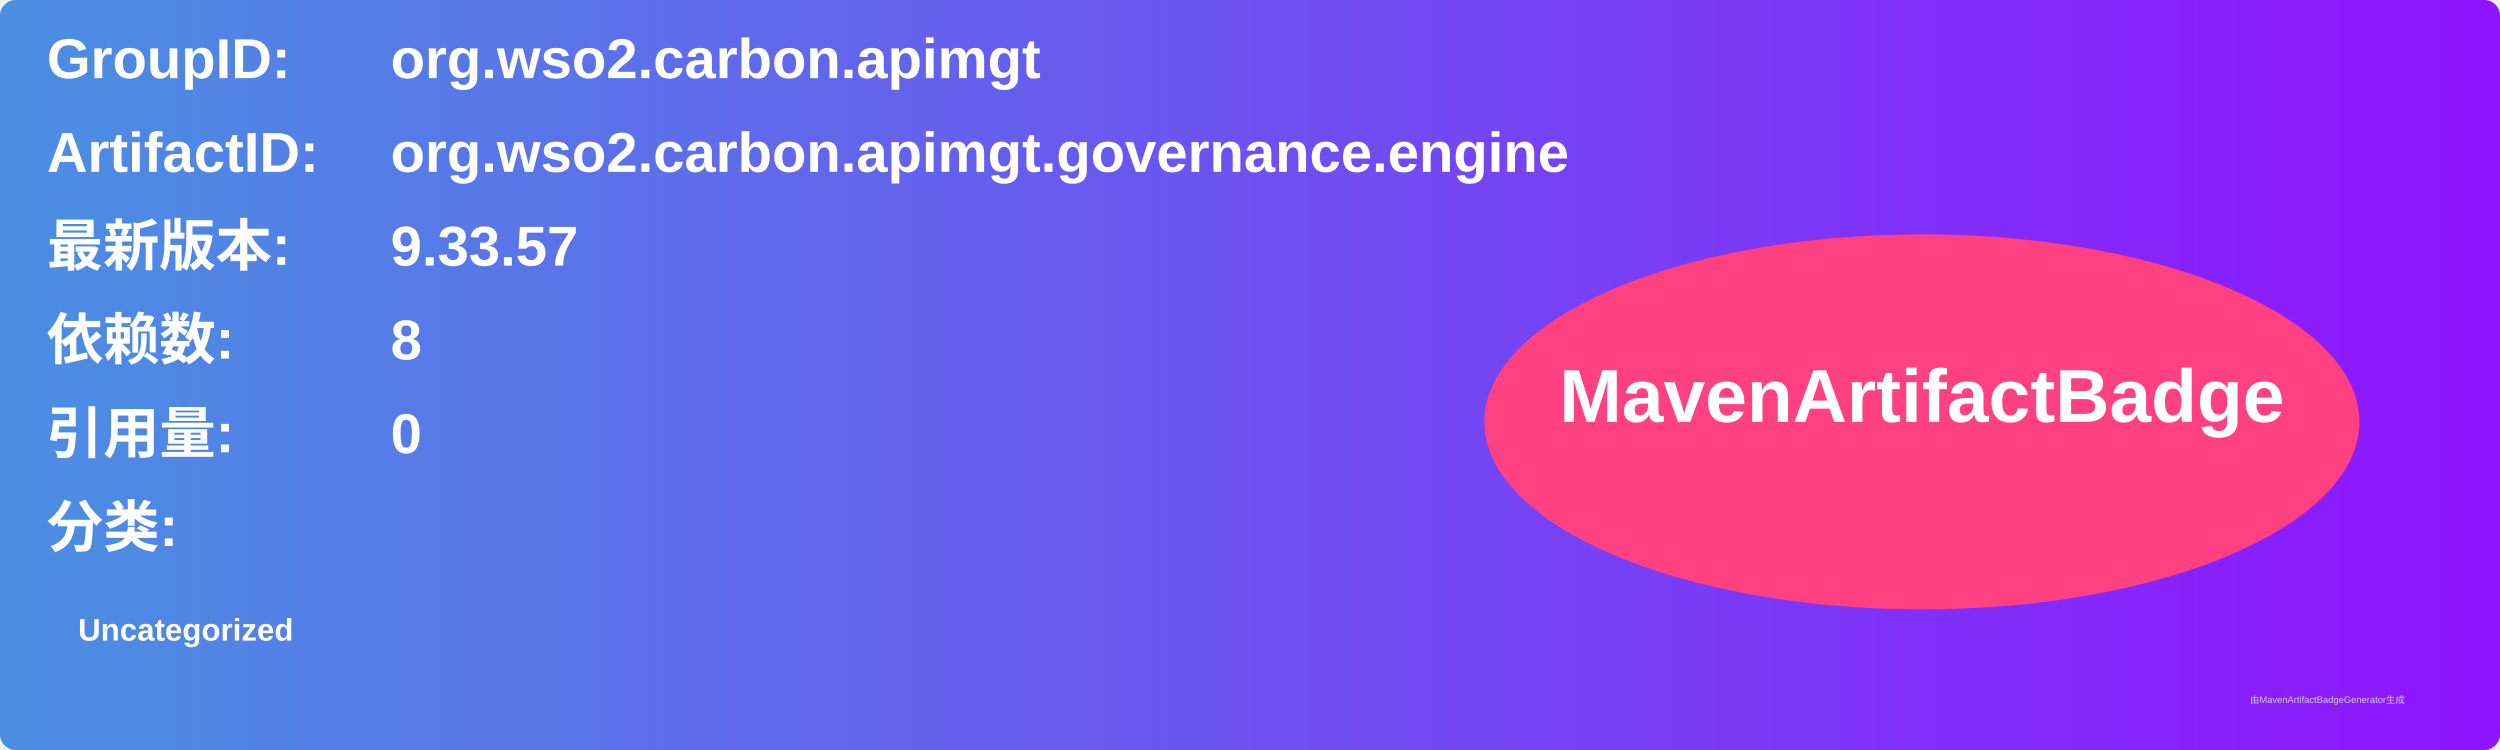
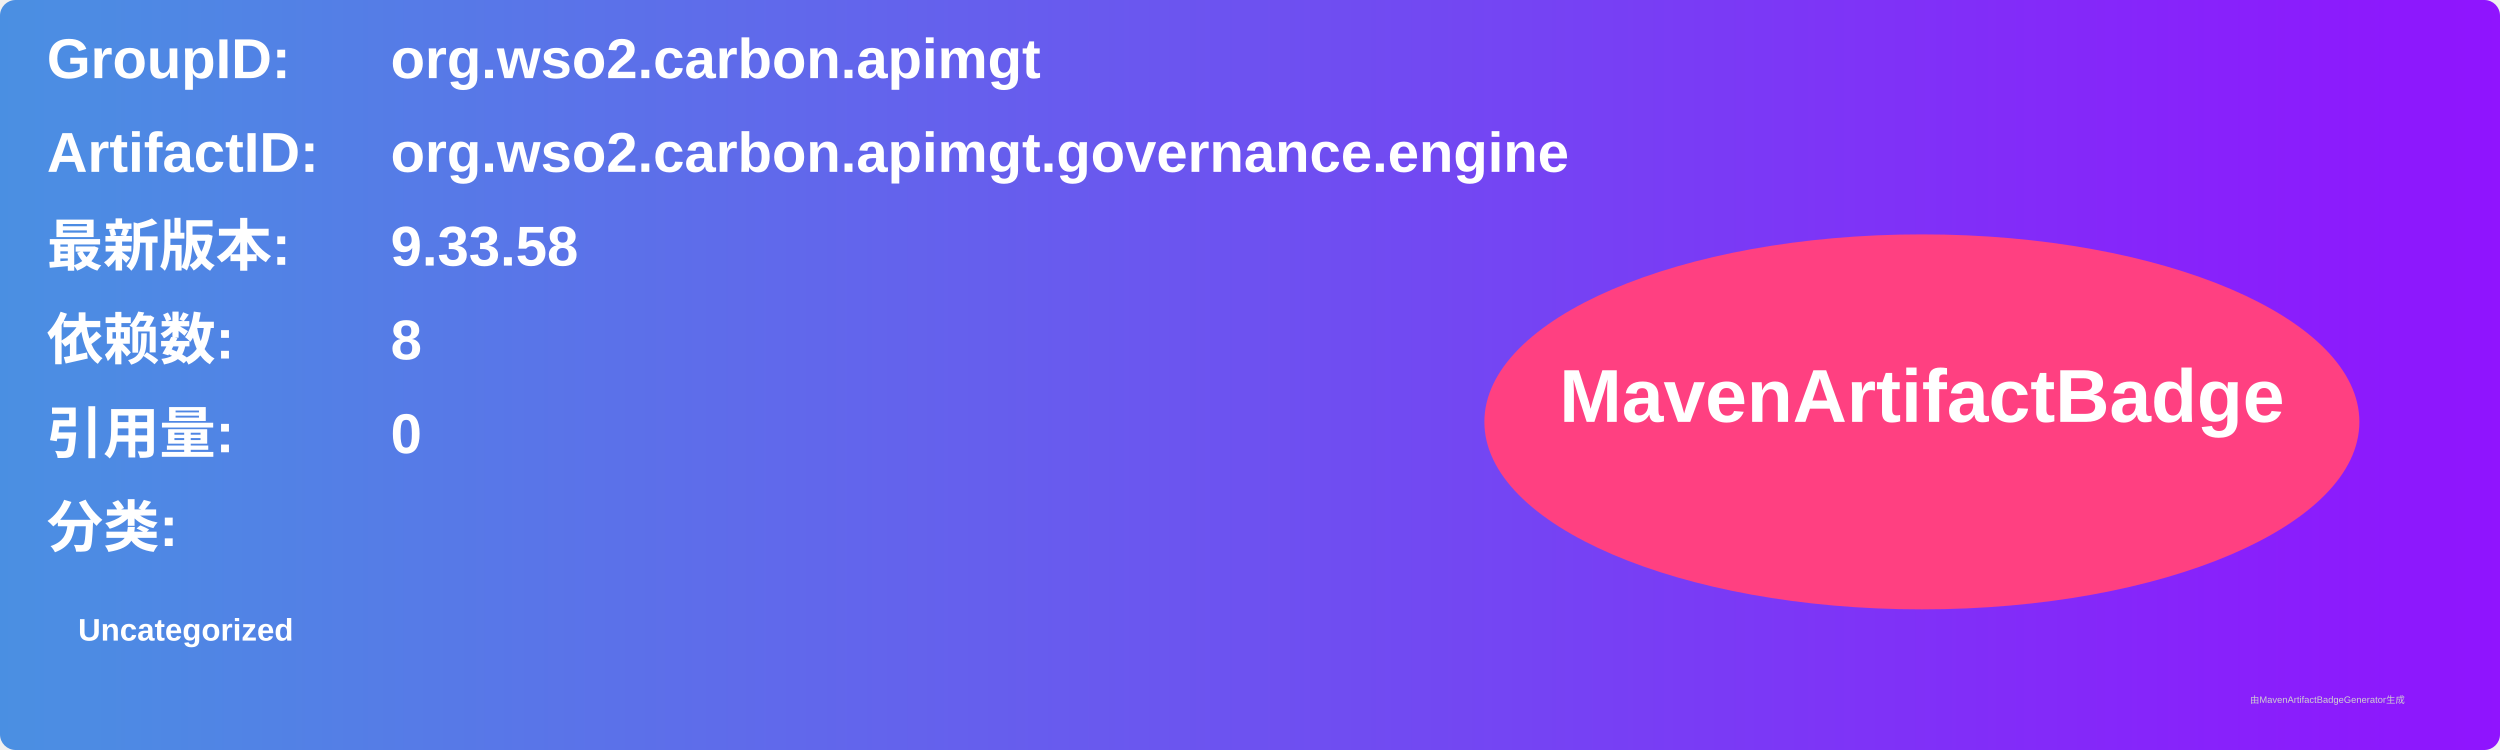
<svg xmlns="http://www.w3.org/2000/svg" width="800" height="240" viewBox="0 0 800 240">
  <linearGradient id="grad" x1="0%" y1="0%" x2="100%" y2="0%">
    <stop offset="0%" stop-color="#4a90e2" />
    <stop offset="100%" stop-color="#9013fe" />
  </linearGradient>
  <rect width="100%" height="100%" rx="5" ry="5" fill="url(#grad)" />
  <g transform="translate(15, 15)">
    <text x="0" y="10" font-family="Arial" font-size="18" fill="white" font-weight="bold" width="260">GroupID:</text>
    <text x="110" y="10" font-family="Arial" font-size="18" fill="white" font-weight="bold" width="460">org.wso2.carbon.apimgt</text>
    <text x="0" y="40" font-family="Arial" font-size="18" fill="white" font-weight="bold" width="260">ArtifactID:</text>
    <text x="110" y="40" font-family="Arial" font-size="18" fill="white" font-weight="bold" width="460">org.wso2.carbon.apimgt.governance.engine</text>
    <text x="0" y="70" font-family="Arial" font-size="18" fill="white" font-weight="bold">最新版本:</text>
    <text x="110" y="70" font-family="Arial" font-size="18" fill="white" font-weight="bold">
-       <tspan font-weight="bold">9.33.57</tspan>
+       <tspan font-weight="bold">9.33.58</tspan>
    </text>
    <text x="0" y="100" font-family="Arial" font-size="18" fill="white" font-weight="bold">依赖数: </text>
    <text x="110" y="100" font-family="Arial" font-size="18" fill="white">
      <tspan font-weight="bold">8</tspan>
    </text>
    <text x="0" y="130" font-family="Arial" font-size="18" fill="white" font-weight="bold">引用量: </text>
    <text x="110" y="130" font-family="Arial" font-size="18" fill="white">
      <tspan font-weight="bold">0</tspan>
    </text>
    <text x="0" y="160" font-family="Arial" font-size="18" fill="white" font-weight="bold">分类:</text>
    <text x="10" y="190" font-family="Arial" font-size="10" fill="white">
      <tspan font-weight="bold">Uncategorized</tspan>
    </text>
    <ellipse cx="600" cy="120" rx="140" ry="60" fill="#ff4081" />
    <text x="600" y="120" text-anchor="middle" font-family="Arial" font-size="24" fill="white" font-weight="bold">MavenArtifactBadge</text>
  </g>
  <text x="720" y="225" font-family="Arial" font-size="3" fill="#d0d0d0">由MavenArtifactBadgeGenerator生成</text>
</svg>
